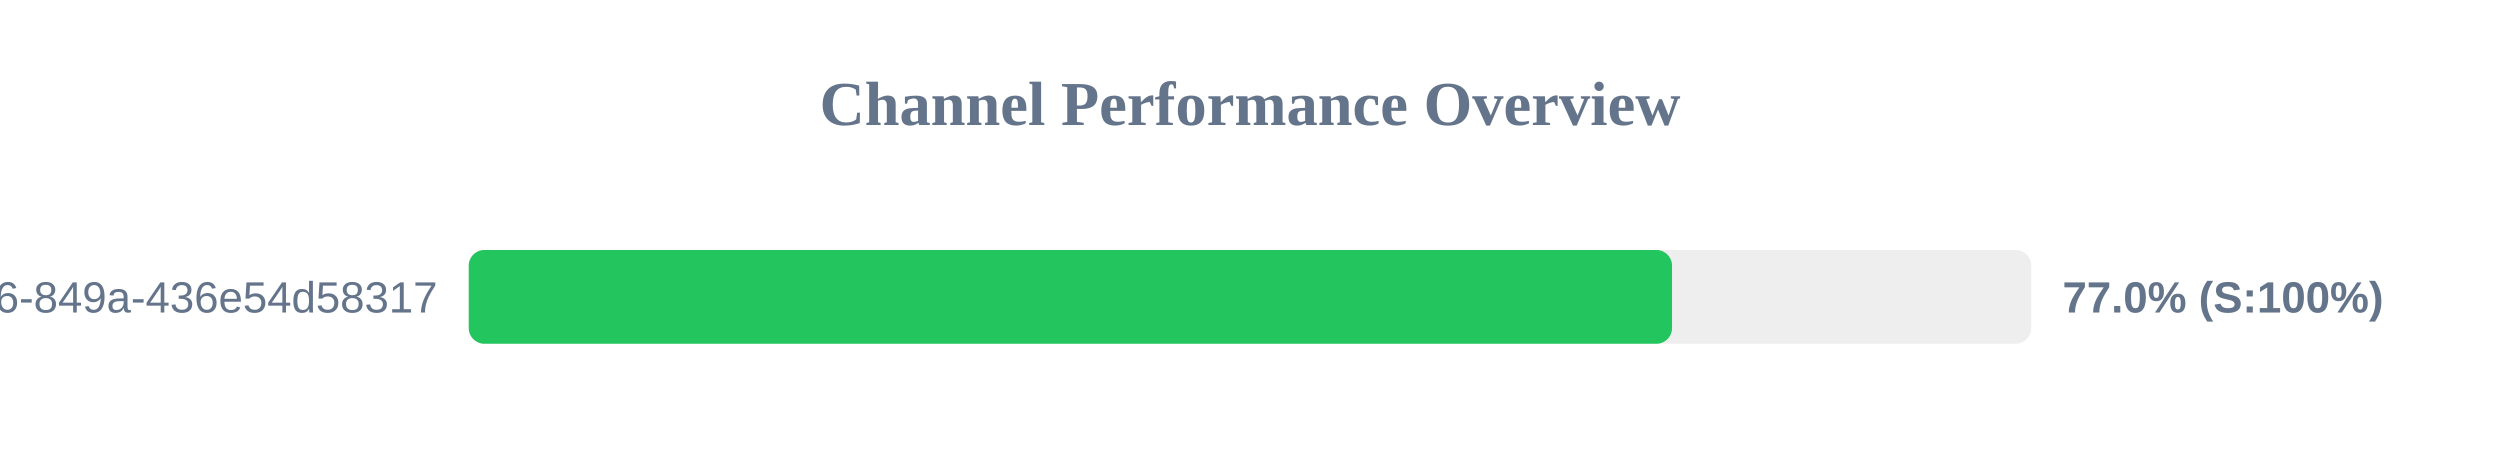
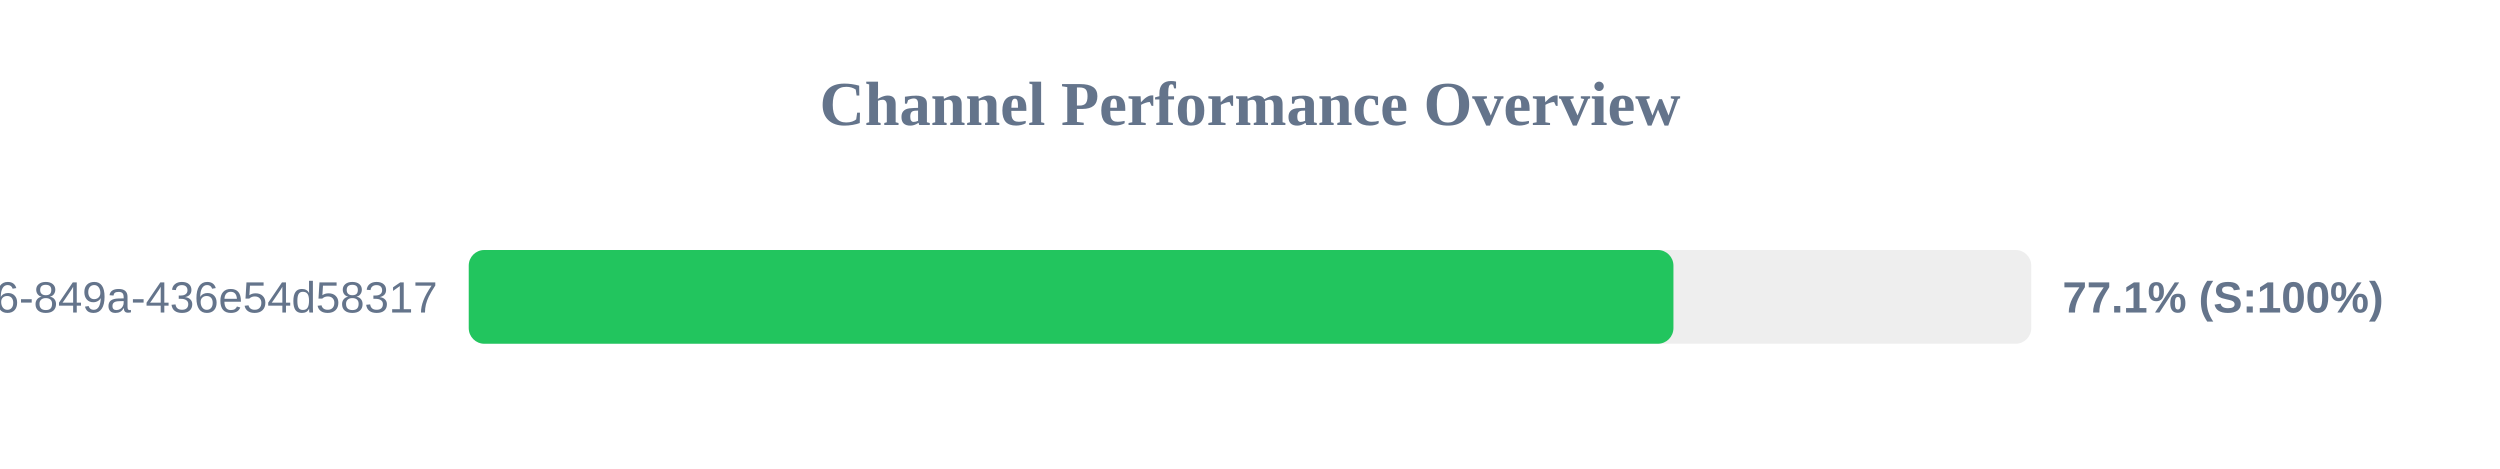
<svg xmlns="http://www.w3.org/2000/svg" width="800" height="150" version="1.1">
  <style>
        .row { font: 14px Arial; fill: #64748b; }
        .score { font: bold 14px Arial; fill: #64748b; }
    </style>
  <text x="400" y="40" text-anchor="middle" font-size="20px" font-weight="bold" fill="#64748b">Channel Performance Overview</text>
  <rect x="150" y="80" width="500" height="30" fill="#eee" rx="5" />
-   <rect x="150" y="80" width="385.05" height="30" fill="#22c55e" rx="5" />
+   <rect x="150" y="80" width="385.5" height="30" fill="#22c55e" rx="5" />
  <text x="140" y="100" text-anchor="end" class="row">?uuid=29fbd51f-03c8-4d76-849a-436e54d58317</text>
-   <text x="660" y="100" text-anchor="start" class="score">77.0% (S:100%)</text>
+   <text x="660" y="100" text-anchor="start" class="score">77.1% (S:100%)</text>
</svg>
